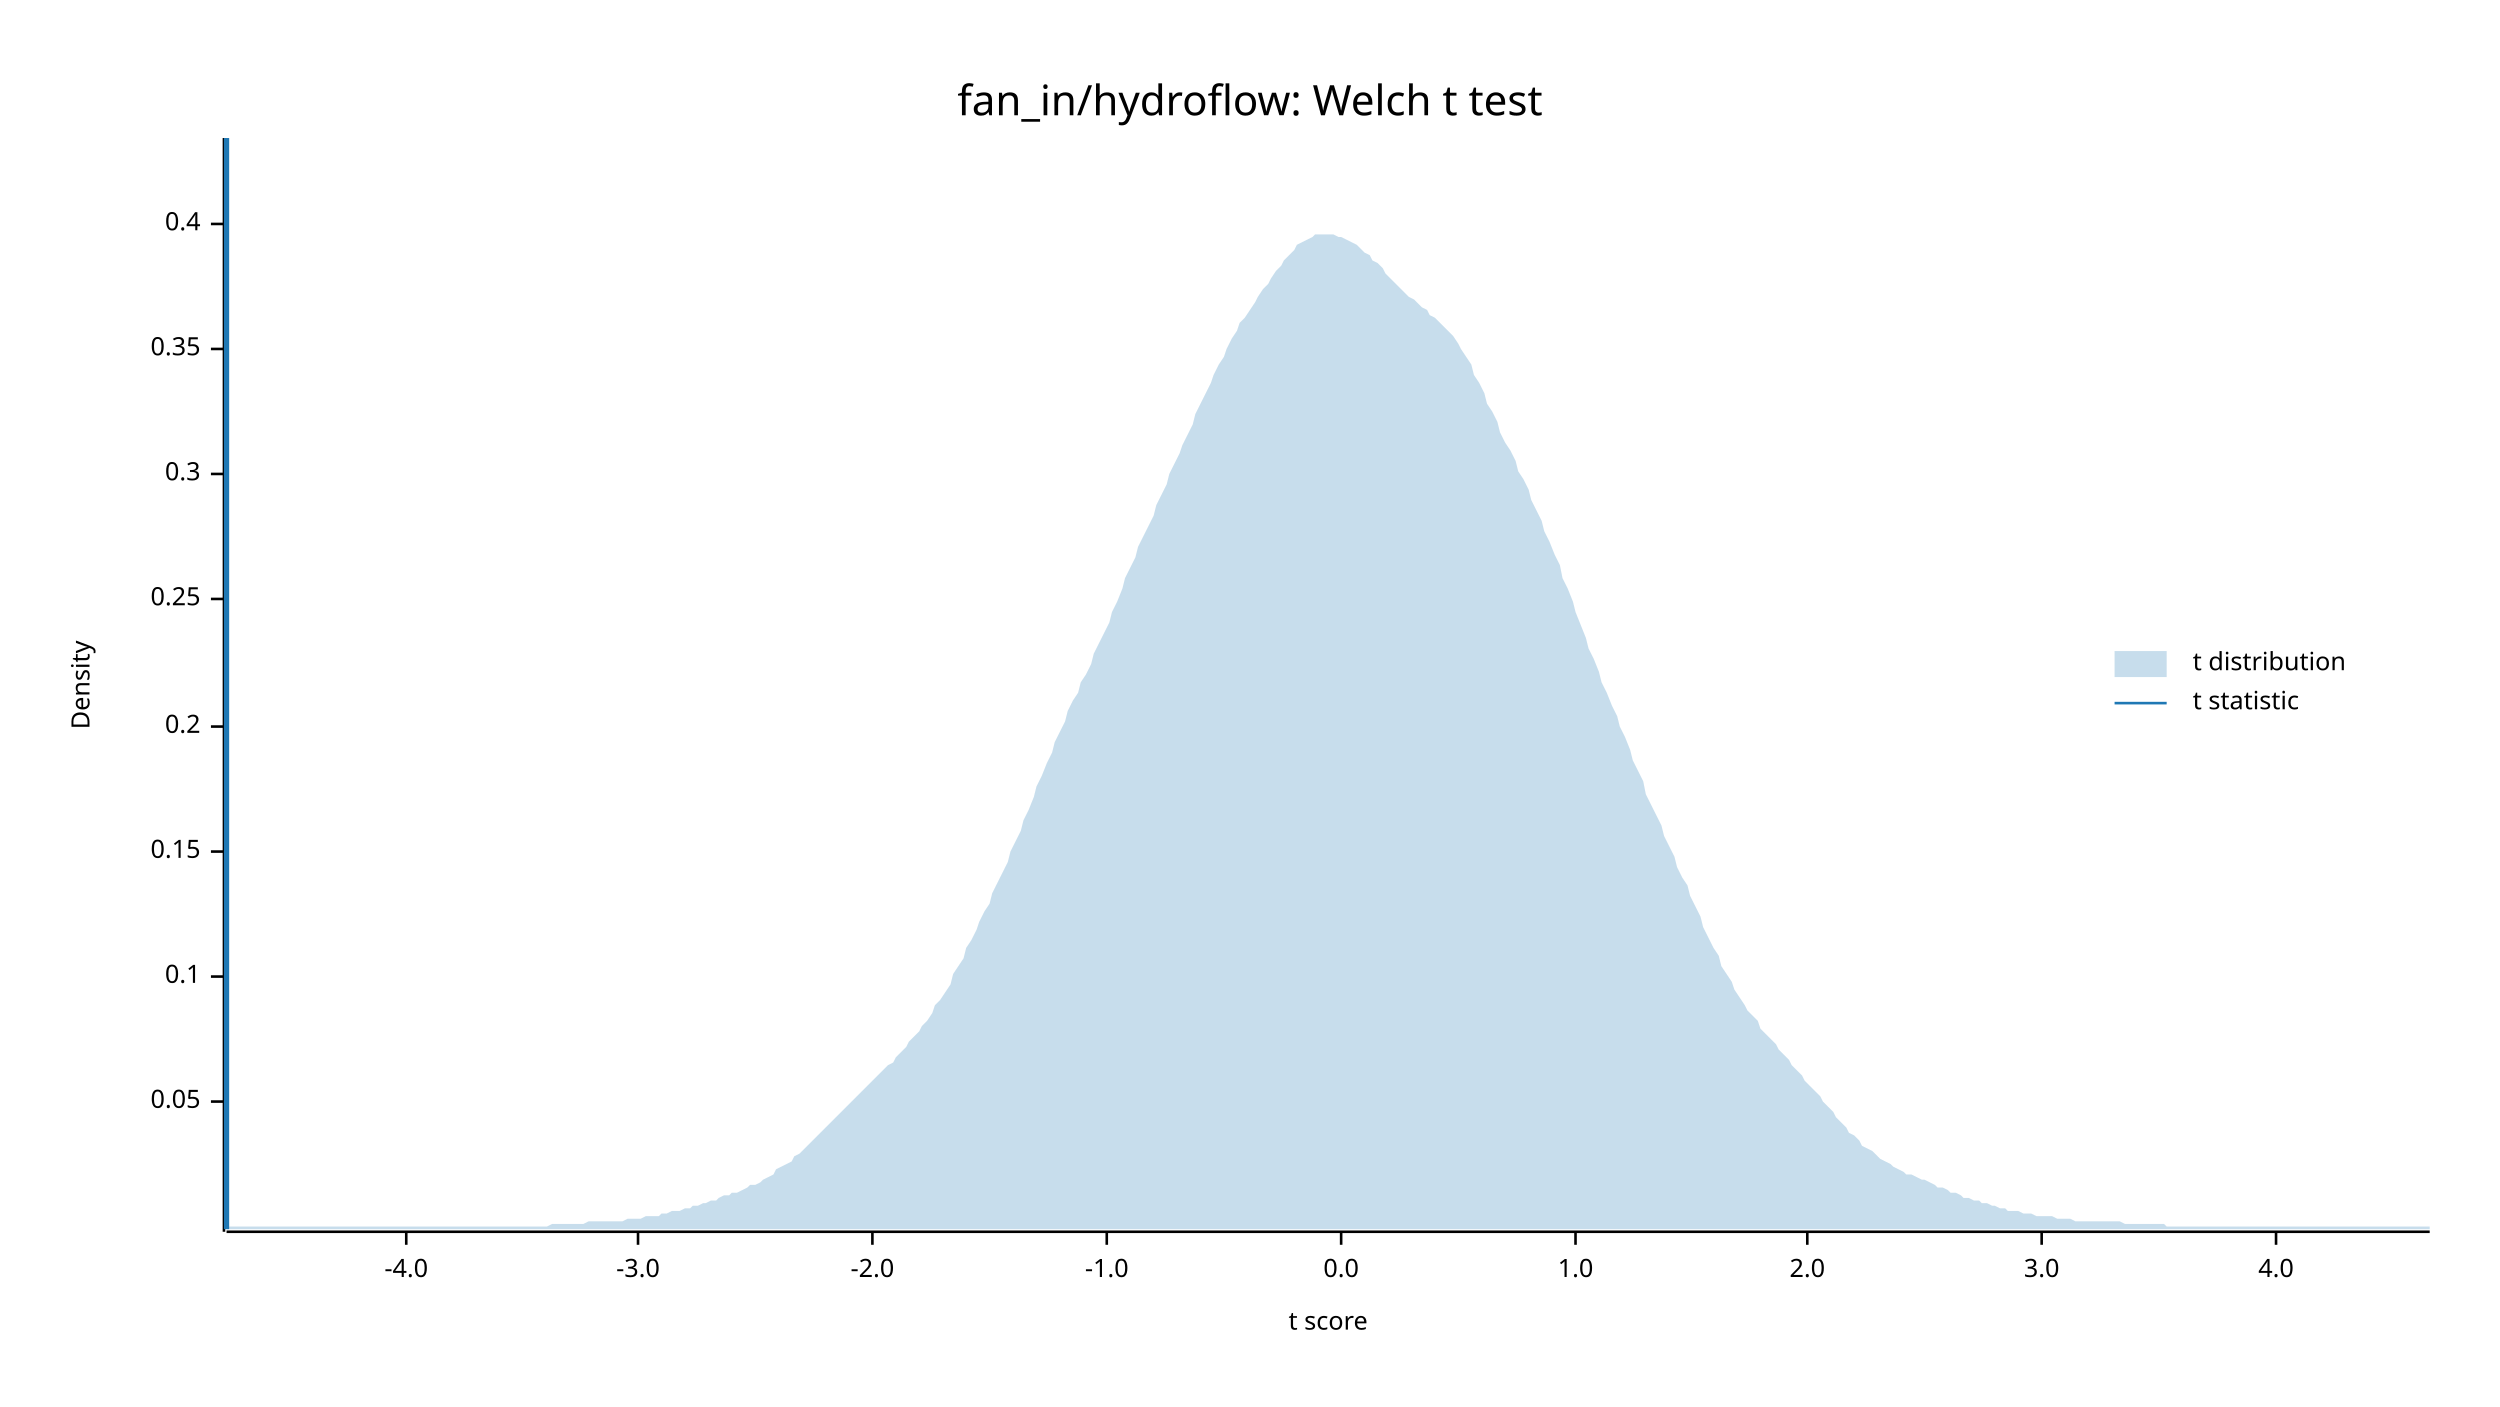
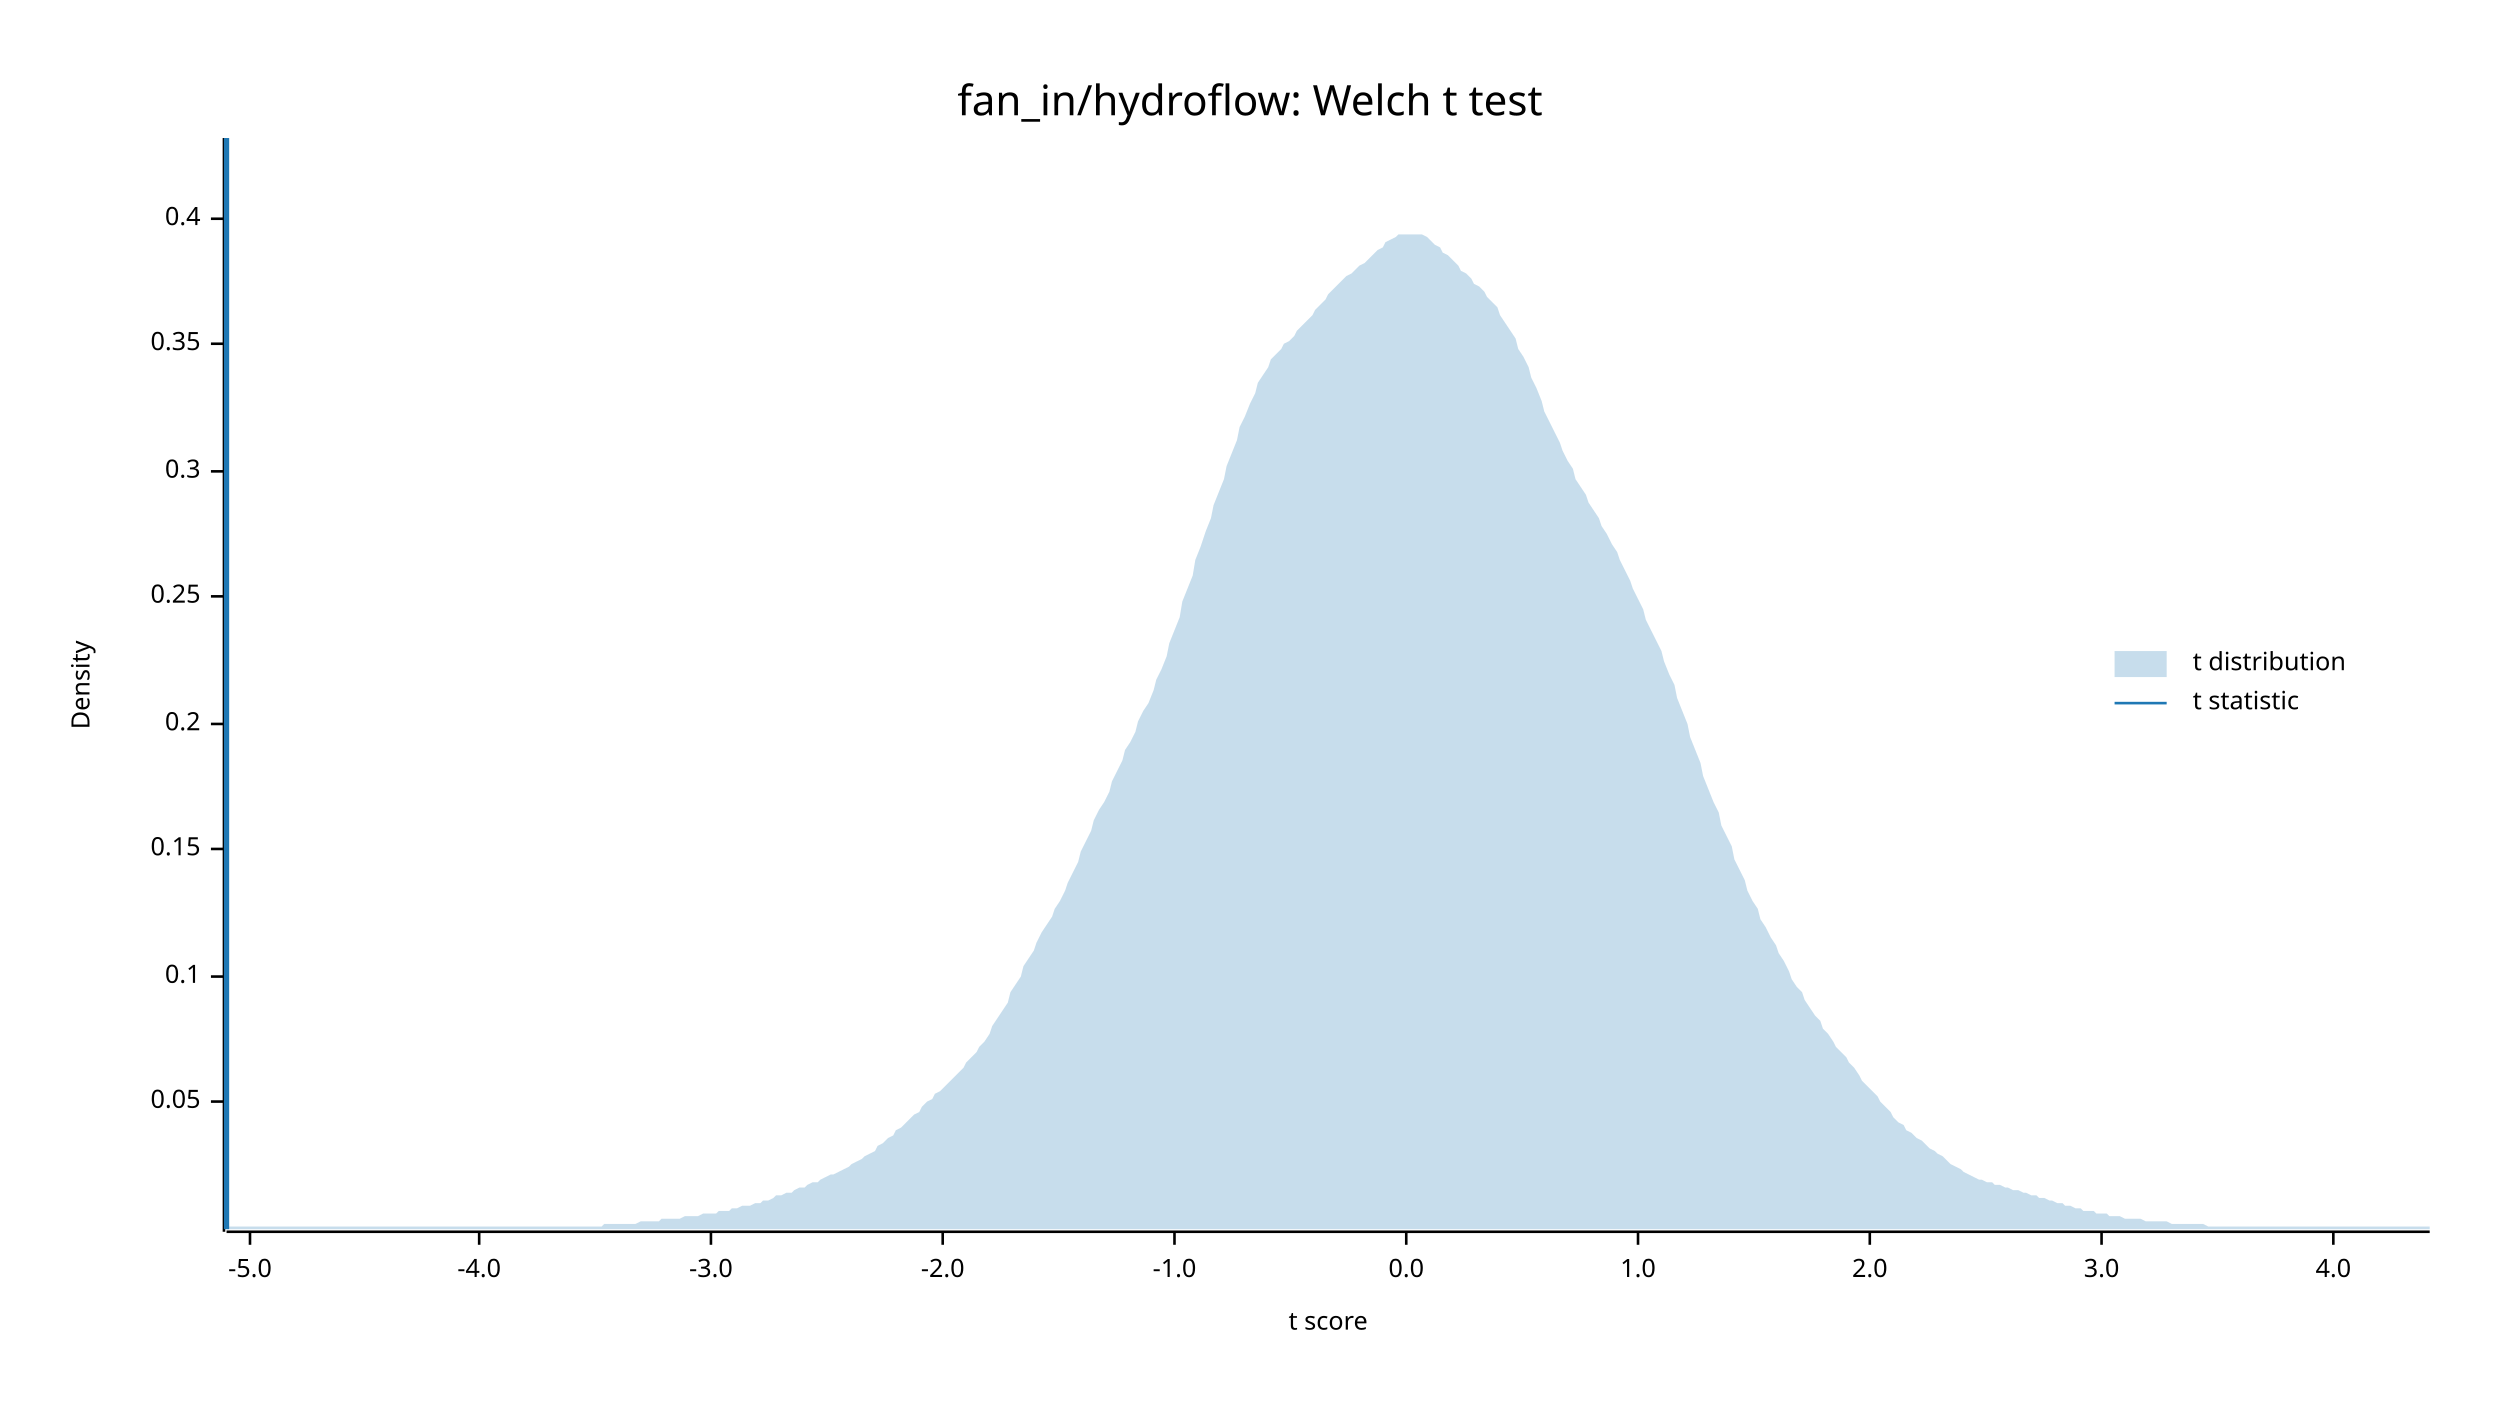
<svg xmlns="http://www.w3.org/2000/svg" width="960" height="540" viewBox="0 0 960 540">
  <text x="480" y="32" dy="0.76em" text-anchor="middle" font-family="sans-serif" font-size="16.129" opacity="1" fill="#000000">
fan_in/hydroflow: Welch t test
</text>
  <text x="27" y="263" dy="0.76em" text-anchor="middle" font-family="sans-serif" font-size="9.677" opacity="1" fill="#000000" transform="rotate(270, 27, 263)">
Density
</text>
  <text x="510" y="513" dy="-0.5ex" text-anchor="middle" font-family="sans-serif" font-size="9.677" opacity="1" fill="#000000">
t score
</text>
  <polyline fill="none" opacity="1" stroke="#000000" stroke-width="1" points="86,53 86,473 " />
  <text x="77" y="423" dy="0.5ex" text-anchor="end" font-family="sans-serif" font-size="9.677" opacity="1" fill="#000000">
0.05
</text>
  <polyline fill="none" opacity="1" stroke="#000000" stroke-width="1" points="81,423 86,423 " />
  <text x="77" y="375" dy="0.5ex" text-anchor="end" font-family="sans-serif" font-size="9.677" opacity="1" fill="#000000">
0.1
</text>
  <polyline fill="none" opacity="1" stroke="#000000" stroke-width="1" points="81,375 86,375 " />
-   <text x="77" y="327" dy="0.5ex" text-anchor="end" font-family="sans-serif" font-size="9.677" opacity="1" fill="#000000">
+   <text x="77" y="326" dy="0.5ex" text-anchor="end" font-family="sans-serif" font-size="9.677" opacity="1" fill="#000000">
0.15
</text>
-   <polyline fill="none" opacity="1" stroke="#000000" stroke-width="1" points="81,327 86,327 " />
-   <text x="77" y="279" dy="0.5ex" text-anchor="end" font-family="sans-serif" font-size="9.677" opacity="1" fill="#000000">
+   <polyline fill="none" opacity="1" stroke="#000000" stroke-width="1" points="81,326 86,326 " />
+   <text x="77" y="278" dy="0.5ex" text-anchor="end" font-family="sans-serif" font-size="9.677" opacity="1" fill="#000000">
0.2
</text>
-   <polyline fill="none" opacity="1" stroke="#000000" stroke-width="1" points="81,279 86,279 " />
-   <text x="77" y="230" dy="0.5ex" text-anchor="end" font-family="sans-serif" font-size="9.677" opacity="1" fill="#000000">
+   <polyline fill="none" opacity="1" stroke="#000000" stroke-width="1" points="81,278 86,278 " />
+   <text x="77" y="229" dy="0.5ex" text-anchor="end" font-family="sans-serif" font-size="9.677" opacity="1" fill="#000000">
0.25
</text>
-   <polyline fill="none" opacity="1" stroke="#000000" stroke-width="1" points="81,230 86,230 " />
-   <text x="77" y="182" dy="0.5ex" text-anchor="end" font-family="sans-serif" font-size="9.677" opacity="1" fill="#000000">
+   <polyline fill="none" opacity="1" stroke="#000000" stroke-width="1" points="81,229 86,229 " />
+   <text x="77" y="181" dy="0.5ex" text-anchor="end" font-family="sans-serif" font-size="9.677" opacity="1" fill="#000000">
0.3
</text>
-   <polyline fill="none" opacity="1" stroke="#000000" stroke-width="1" points="81,182 86,182 " />
-   <text x="77" y="134" dy="0.5ex" text-anchor="end" font-family="sans-serif" font-size="9.677" opacity="1" fill="#000000">
+   <polyline fill="none" opacity="1" stroke="#000000" stroke-width="1" points="81,181 86,181 " />
+   <text x="77" y="132" dy="0.5ex" text-anchor="end" font-family="sans-serif" font-size="9.677" opacity="1" fill="#000000">
0.35
</text>
-   <polyline fill="none" opacity="1" stroke="#000000" stroke-width="1" points="81,134 86,134 " />
-   <text x="77" y="86" dy="0.5ex" text-anchor="end" font-family="sans-serif" font-size="9.677" opacity="1" fill="#000000">
+   <polyline fill="none" opacity="1" stroke="#000000" stroke-width="1" points="81,132 86,132 " />
+   <text x="77" y="84" dy="0.5ex" text-anchor="end" font-family="sans-serif" font-size="9.677" opacity="1" fill="#000000">
0.4
</text>
-   <polyline fill="none" opacity="1" stroke="#000000" stroke-width="1" points="81,86 86,86 " />
+   <polyline fill="none" opacity="1" stroke="#000000" stroke-width="1" points="81,84 86,84 " />
  <polyline fill="none" opacity="1" stroke="#000000" stroke-width="1" points="87,473 933,473 " />
-   <text x="156" y="483" dy="0.76em" text-anchor="middle" font-family="sans-serif" font-size="9.677" opacity="1" fill="#000000">
+   <text x="96" y="483" dy="0.76em" text-anchor="middle" font-family="sans-serif" font-size="9.677" opacity="1" fill="#000000">
+ -5.0
+ </text>
+   <polyline fill="none" opacity="1" stroke="#000000" stroke-width="1" points="96,473 96,478 " />
+   <text x="184" y="483" dy="0.76em" text-anchor="middle" font-family="sans-serif" font-size="9.677" opacity="1" fill="#000000">
-4.0
</text>
-   <polyline fill="none" opacity="1" stroke="#000000" stroke-width="1" points="156,473 156,478 " />
-   <text x="245" y="483" dy="0.76em" text-anchor="middle" font-family="sans-serif" font-size="9.677" opacity="1" fill="#000000">
+   <polyline fill="none" opacity="1" stroke="#000000" stroke-width="1" points="184,473 184,478 " />
+   <text x="273" y="483" dy="0.76em" text-anchor="middle" font-family="sans-serif" font-size="9.677" opacity="1" fill="#000000">
-3.0
</text>
-   <polyline fill="none" opacity="1" stroke="#000000" stroke-width="1" points="245,473 245,478 " />
-   <text x="335" y="483" dy="0.76em" text-anchor="middle" font-family="sans-serif" font-size="9.677" opacity="1" fill="#000000">
+   <polyline fill="none" opacity="1" stroke="#000000" stroke-width="1" points="273,473 273,478 " />
+   <text x="362" y="483" dy="0.76em" text-anchor="middle" font-family="sans-serif" font-size="9.677" opacity="1" fill="#000000">
-2.0
</text>
-   <polyline fill="none" opacity="1" stroke="#000000" stroke-width="1" points="335,473 335,478 " />
-   <text x="425" y="483" dy="0.76em" text-anchor="middle" font-family="sans-serif" font-size="9.677" opacity="1" fill="#000000">
+   <polyline fill="none" opacity="1" stroke="#000000" stroke-width="1" points="362,473 362,478 " />
+   <text x="451" y="483" dy="0.76em" text-anchor="middle" font-family="sans-serif" font-size="9.677" opacity="1" fill="#000000">
-1.0
</text>
-   <polyline fill="none" opacity="1" stroke="#000000" stroke-width="1" points="425,473 425,478 " />
-   <text x="515" y="483" dy="0.76em" text-anchor="middle" font-family="sans-serif" font-size="9.677" opacity="1" fill="#000000">
+   <polyline fill="none" opacity="1" stroke="#000000" stroke-width="1" points="451,473 451,478 " />
+   <text x="540" y="483" dy="0.76em" text-anchor="middle" font-family="sans-serif" font-size="9.677" opacity="1" fill="#000000">
0.0
</text>
-   <polyline fill="none" opacity="1" stroke="#000000" stroke-width="1" points="515,473 515,478 " />
-   <text x="605" y="483" dy="0.76em" text-anchor="middle" font-family="sans-serif" font-size="9.677" opacity="1" fill="#000000">
+   <polyline fill="none" opacity="1" stroke="#000000" stroke-width="1" points="540,473 540,478 " />
+   <text x="629" y="483" dy="0.76em" text-anchor="middle" font-family="sans-serif" font-size="9.677" opacity="1" fill="#000000">
1.0
</text>
-   <polyline fill="none" opacity="1" stroke="#000000" stroke-width="1" points="605,473 605,478 " />
-   <text x="694" y="483" dy="0.76em" text-anchor="middle" font-family="sans-serif" font-size="9.677" opacity="1" fill="#000000">
+   <polyline fill="none" opacity="1" stroke="#000000" stroke-width="1" points="629,473 629,478 " />
+   <text x="718" y="483" dy="0.76em" text-anchor="middle" font-family="sans-serif" font-size="9.677" opacity="1" fill="#000000">
2.0
</text>
-   <polyline fill="none" opacity="1" stroke="#000000" stroke-width="1" points="694,473 694,478 " />
-   <text x="784" y="483" dy="0.76em" text-anchor="middle" font-family="sans-serif" font-size="9.677" opacity="1" fill="#000000">
+   <polyline fill="none" opacity="1" stroke="#000000" stroke-width="1" points="718,473 718,478 " />
+   <text x="807" y="483" dy="0.76em" text-anchor="middle" font-family="sans-serif" font-size="9.677" opacity="1" fill="#000000">
3.0
</text>
-   <polyline fill="none" opacity="1" stroke="#000000" stroke-width="1" points="784,473 784,478 " />
-   <text x="874" y="483" dy="0.76em" text-anchor="middle" font-family="sans-serif" font-size="9.677" opacity="1" fill="#000000">
+   <polyline fill="none" opacity="1" stroke="#000000" stroke-width="1" points="807,473 807,478 " />
+   <text x="896" y="483" dy="0.76em" text-anchor="middle" font-family="sans-serif" font-size="9.677" opacity="1" fill="#000000">
4.0
</text>
-   <polyline fill="none" opacity="1" stroke="#000000" stroke-width="1" points="874,473 874,478 " />
-   <polygon opacity="0.25" fill="#1F78B4" points="87,472 88,471 90,471 92,471 93,471 95,471 97,471 98,471 100,471 102,471 103,471 105,471 107,471 109,471 110,471 112,471 114,471 115,471 117,471 119,471 120,471 122,471 124,471 125,471 127,471 129,471 131,471 132,471 134,471 136,471 137,471 139,471 141,471 142,471 144,471 146,471 148,471 149,471 151,471 153,471 154,471 156,471 158,471 159,471 161,471 163,471 164,471 166,471 168,471 170,471 171,471 173,471 175,471 176,471 178,471 180,471 181,471 183,471 185,471 187,471 188,471 190,471 192,471 193,471 195,471 197,471 198,471 200,471 202,471 203,471 205,471 207,471 209,471 210,471 212,470 214,470 215,470 217,470 219,470 220,470 222,470 224,470 226,469 227,469 229,469 231,469 232,469 234,469 236,469 237,469 239,469 241,468 242,468 244,468 246,468 248,467 249,467 251,467 253,467 254,466 256,466 258,465 259,465 261,465 263,464 265,464 266,463 268,463 270,462 271,462 273,461 275,461 276,460 278,459 280,459 281,458 283,458 285,457 287,456 288,455 290,455 292,454 293,453 295,452 297,451 298,449 300,448 302,447 304,446 305,444 307,443 309,441 310,440 312,438 314,436 315,435 317,433 319,431 320,430 322,428 324,426 326,424 327,423 329,421 331,419 332,418 334,416 336,414 337,413 339,411 341,409 343,408 344,406 346,404 348,402 349,400 351,398 353,396 354,394 356,392 358,389 359,386 361,384 363,381 365,378 366,374 368,371 370,368 371,364 373,361 375,357 376,354 378,350 380,347 381,343 383,339 385,335 387,331 388,327 390,323 392,319 393,315 395,311 397,306 398,302 400,298 402,293 404,289 405,285 407,281 409,277 410,273 412,269 414,266 415,262 417,259 419,255 420,251 422,247 424,243 426,239 427,235 429,231 431,226 432,222 434,218 436,214 437,210 439,206 441,202 443,198 444,194 446,190 448,186 449,182 451,178 453,174 454,171 456,167 458,163 459,159 461,155 463,151 465,147 466,144 468,140 470,137 471,134 473,130 475,127 476,124 478,122 480,119 482,116 483,114 485,111 487,109 488,107 490,104 492,102 493,100 495,98 497,96 498,94 500,93 502,92 504,91 505,90 507,90 509,90 510,90 512,90 514,91 515,91 517,92 519,93 521,94 522,95 524,97 526,98 527,100 529,101 531,103 532,105 534,107 536,109 537,110 539,112 541,114 543,115 544,116 546,118 548,119 549,121 551,122 553,124 554,125 556,127 558,129 560,132 561,134 563,137 565,140 566,144 568,147 570,151 571,155 573,158 575,162 576,166 578,170 580,173 582,177 583,181 585,184 587,188 588,192 590,196 592,200 593,204 595,208 597,213 599,217 600,222 602,226 604,231 605,235 607,240 609,245 610,249 612,253 614,258 615,262 617,266 619,271 621,275 622,279 624,283 626,288 627,292 629,296 631,300 632,305 634,309 636,313 638,317 639,321 641,325 643,329 644,333 646,337 648,340 649,344 651,348 653,352 654,356 656,360 658,364 660,367 661,371 663,374 665,377 666,380 668,383 670,386 671,388 673,390 675,392 676,395 678,397 680,399 682,401 683,403 685,405 687,407 688,409 690,411 692,413 693,415 695,417 697,419 699,421 700,423 702,425 704,427 705,429 707,431 709,433 710,435 712,436 714,438 715,440 717,441 719,442 721,444 722,445 724,446 726,447 727,448 729,449 731,450 732,451 734,451 736,452 738,453 739,453 741,454 743,455 744,456 746,456 748,457 749,458 751,458 753,459 754,460 756,460 758,461 760,461 761,462 763,462 765,463 766,463 768,464 770,464 771,465 773,465 775,465 777,466 778,466 780,466 782,467 783,467 785,467 787,467 788,467 790,468 792,468 793,468 795,468 797,469 799,469 800,469 802,469 804,469 805,469 807,469 809,469 810,469 812,469 814,469 816,470 817,470 819,470 821,470 822,470 824,470 826,470 827,470 829,470 831,470 832,471 834,471 836,471 838,471 839,471 841,471 843,471 844,471 846,471 848,471 849,471 851,471 853,471 855,471 856,471 858,471 860,471 861,471 863,471 865,471 866,471 868,471 870,471 871,471 873,471 875,471 877,471 878,471 880,471 882,471 883,471 885,471 887,471 888,471 890,471 892,471 894,471 895,471 897,471 899,471 900,471 902,471 904,471 905,471 907,471 909,471 910,471 912,471 914,471 916,471 917,471 919,471 921,471 922,471 924,471 926,471 927,471 929,471 931,471 933,471 933,472 87,472 " />
+   <polyline fill="none" opacity="1" stroke="#000000" stroke-width="1" points="896,473 896,478 " />
+   <polygon opacity="0.25" fill="#1F78B4" points="87,471 88,471 90,471 92,471 93,471 95,471 97,471 98,471 100,471 102,471 103,471 105,471 107,471 109,471 110,471 112,471 114,471 115,471 117,471 119,471 120,471 122,471 124,471 125,471 127,471 129,471 131,471 132,471 134,471 136,471 137,471 139,471 141,471 142,471 144,471 146,471 148,471 149,471 151,471 153,471 154,471 156,471 158,471 159,471 161,471 163,471 164,471 166,471 168,471 170,471 171,471 173,471 175,471 176,471 178,471 180,471 181,471 183,471 185,471 187,471 188,471 190,471 192,471 193,471 195,471 197,471 198,471 200,471 202,471 203,471 205,471 207,471 209,471 210,471 212,471 214,471 215,471 217,471 219,471 220,471 222,471 224,471 226,471 227,471 229,471 231,471 232,470 234,470 236,470 237,470 239,470 241,470 242,470 244,470 246,469 248,469 249,469 251,469 253,469 254,468 256,468 258,468 259,468 261,468 263,467 265,467 266,467 268,467 270,466 271,466 273,466 275,466 276,465 278,465 280,465 281,464 283,464 285,463 287,463 288,463 290,462 292,462 293,461 295,461 297,460 298,459 300,459 302,458 304,458 305,457 307,456 309,456 310,455 312,454 314,454 315,453 317,452 319,451 320,451 322,450 324,449 326,448 327,447 329,446 331,445 332,444 334,443 336,442 337,440 339,439 341,437 343,436 344,434 346,433 348,431 349,430 351,428 353,427 354,425 356,423 358,422 359,420 361,419 363,417 365,415 366,414 368,412 370,410 371,408 373,406 375,404 376,402 378,400 380,397 381,394 383,391 385,388 387,385 388,381 390,378 392,375 393,371 395,368 397,365 398,362 400,358 402,355 404,352 405,349 407,346 409,342 410,339 412,335 414,331 415,327 417,323 419,319 420,315 422,311 424,308 426,304 427,300 429,296 431,292 432,288 434,285 436,281 437,277 439,273 441,270 443,265 444,261 446,257 448,252 449,247 451,242 453,237 454,231 456,226 458,221 459,215 461,210 463,204 465,199 466,194 468,189 470,184 471,179 473,174 475,169 476,164 478,160 480,155 482,151 483,147 485,144 487,141 488,138 490,136 492,134 493,132 495,131 497,129 498,127 500,125 502,123 504,121 505,119 507,117 509,115 510,113 512,111 514,109 515,108 517,106 519,105 521,103 522,102 524,101 526,99 527,98 529,96 531,95 532,93 534,92 536,91 537,90 539,90 541,90 543,90 544,90 546,90 548,91 549,92 551,94 553,95 554,97 556,98 558,100 560,102 561,104 563,105 565,107 566,109 568,110 570,112 571,114 573,116 575,118 576,121 578,124 580,127 582,130 583,134 585,137 587,141 588,145 590,149 592,154 593,158 595,162 597,166 599,170 600,173 602,177 604,180 605,184 607,187 609,190 610,193 612,196 614,199 615,202 617,205 619,209 621,212 622,215 624,219 626,223 627,226 629,230 631,234 632,238 634,242 636,246 638,250 639,254 641,259 643,263 644,268 646,273 648,278 649,283 651,288 653,293 654,298 656,303 658,308 660,312 661,317 663,321 665,325 666,330 668,334 670,338 671,342 673,346 675,349 676,353 678,356 680,360 682,363 683,366 685,369 687,373 688,376 690,379 692,381 693,384 695,387 697,390 699,392 700,395 702,397 704,400 705,402 707,404 709,406 710,408 712,410 714,413 715,415 717,417 719,419 721,421 722,423 724,425 726,427 727,429 729,431 731,432 732,434 734,435 736,437 738,438 739,439 741,441 743,442 744,443 746,444 748,446 749,447 751,448 753,449 754,450 756,451 758,452 760,453 761,453 763,454 765,454 766,455 768,455 770,456 771,456 773,457 775,457 777,458 778,458 780,459 782,459 783,460 785,460 787,461 788,461 790,462 792,462 793,463 795,463 797,464 799,464 800,465 802,465 804,465 805,466 807,466 809,466 810,467 812,467 814,467 816,468 817,468 819,468 821,468 822,468 824,469 826,469 827,469 829,469 831,469 832,469 834,470 836,470 838,470 839,470 841,470 843,470 844,470 846,470 848,471 849,471 851,471 853,471 855,471 856,471 858,471 860,471 861,471 863,471 865,471 866,471 868,471 870,471 871,471 873,471 875,471 877,471 878,471 880,471 882,471 883,471 885,471 887,471 888,471 890,471 892,471 894,471 895,471 897,471 899,471 900,471 902,471 904,471 905,471 907,471 909,471 910,471 912,471 914,471 916,471 917,471 919,471 921,471 922,471 924,471 926,471 927,471 929,471 931,471 933,471 933,472 87,472 " />
  <polyline fill="none" opacity="1" stroke="#1F78B4" stroke-width="2" points="87,472 87,53 " />
  <text x="842" y="250" dy="0.76em" text-anchor="start" font-family="sans-serif" font-size="9.677" opacity="1" fill="#000000">
t distribution
</text>
  <text x="842" y="265" dy="0.76em" text-anchor="start" font-family="sans-serif" font-size="9.677" opacity="1" fill="#000000">
t statistic
</text>
  <rect x="812" y="250" width="20" height="10" opacity="0.25" fill="#1F78B4" stroke="none" />
  <polyline fill="none" opacity="1" stroke="#1F78B4" stroke-width="1" points="812,270 832,270 " />
</svg>
